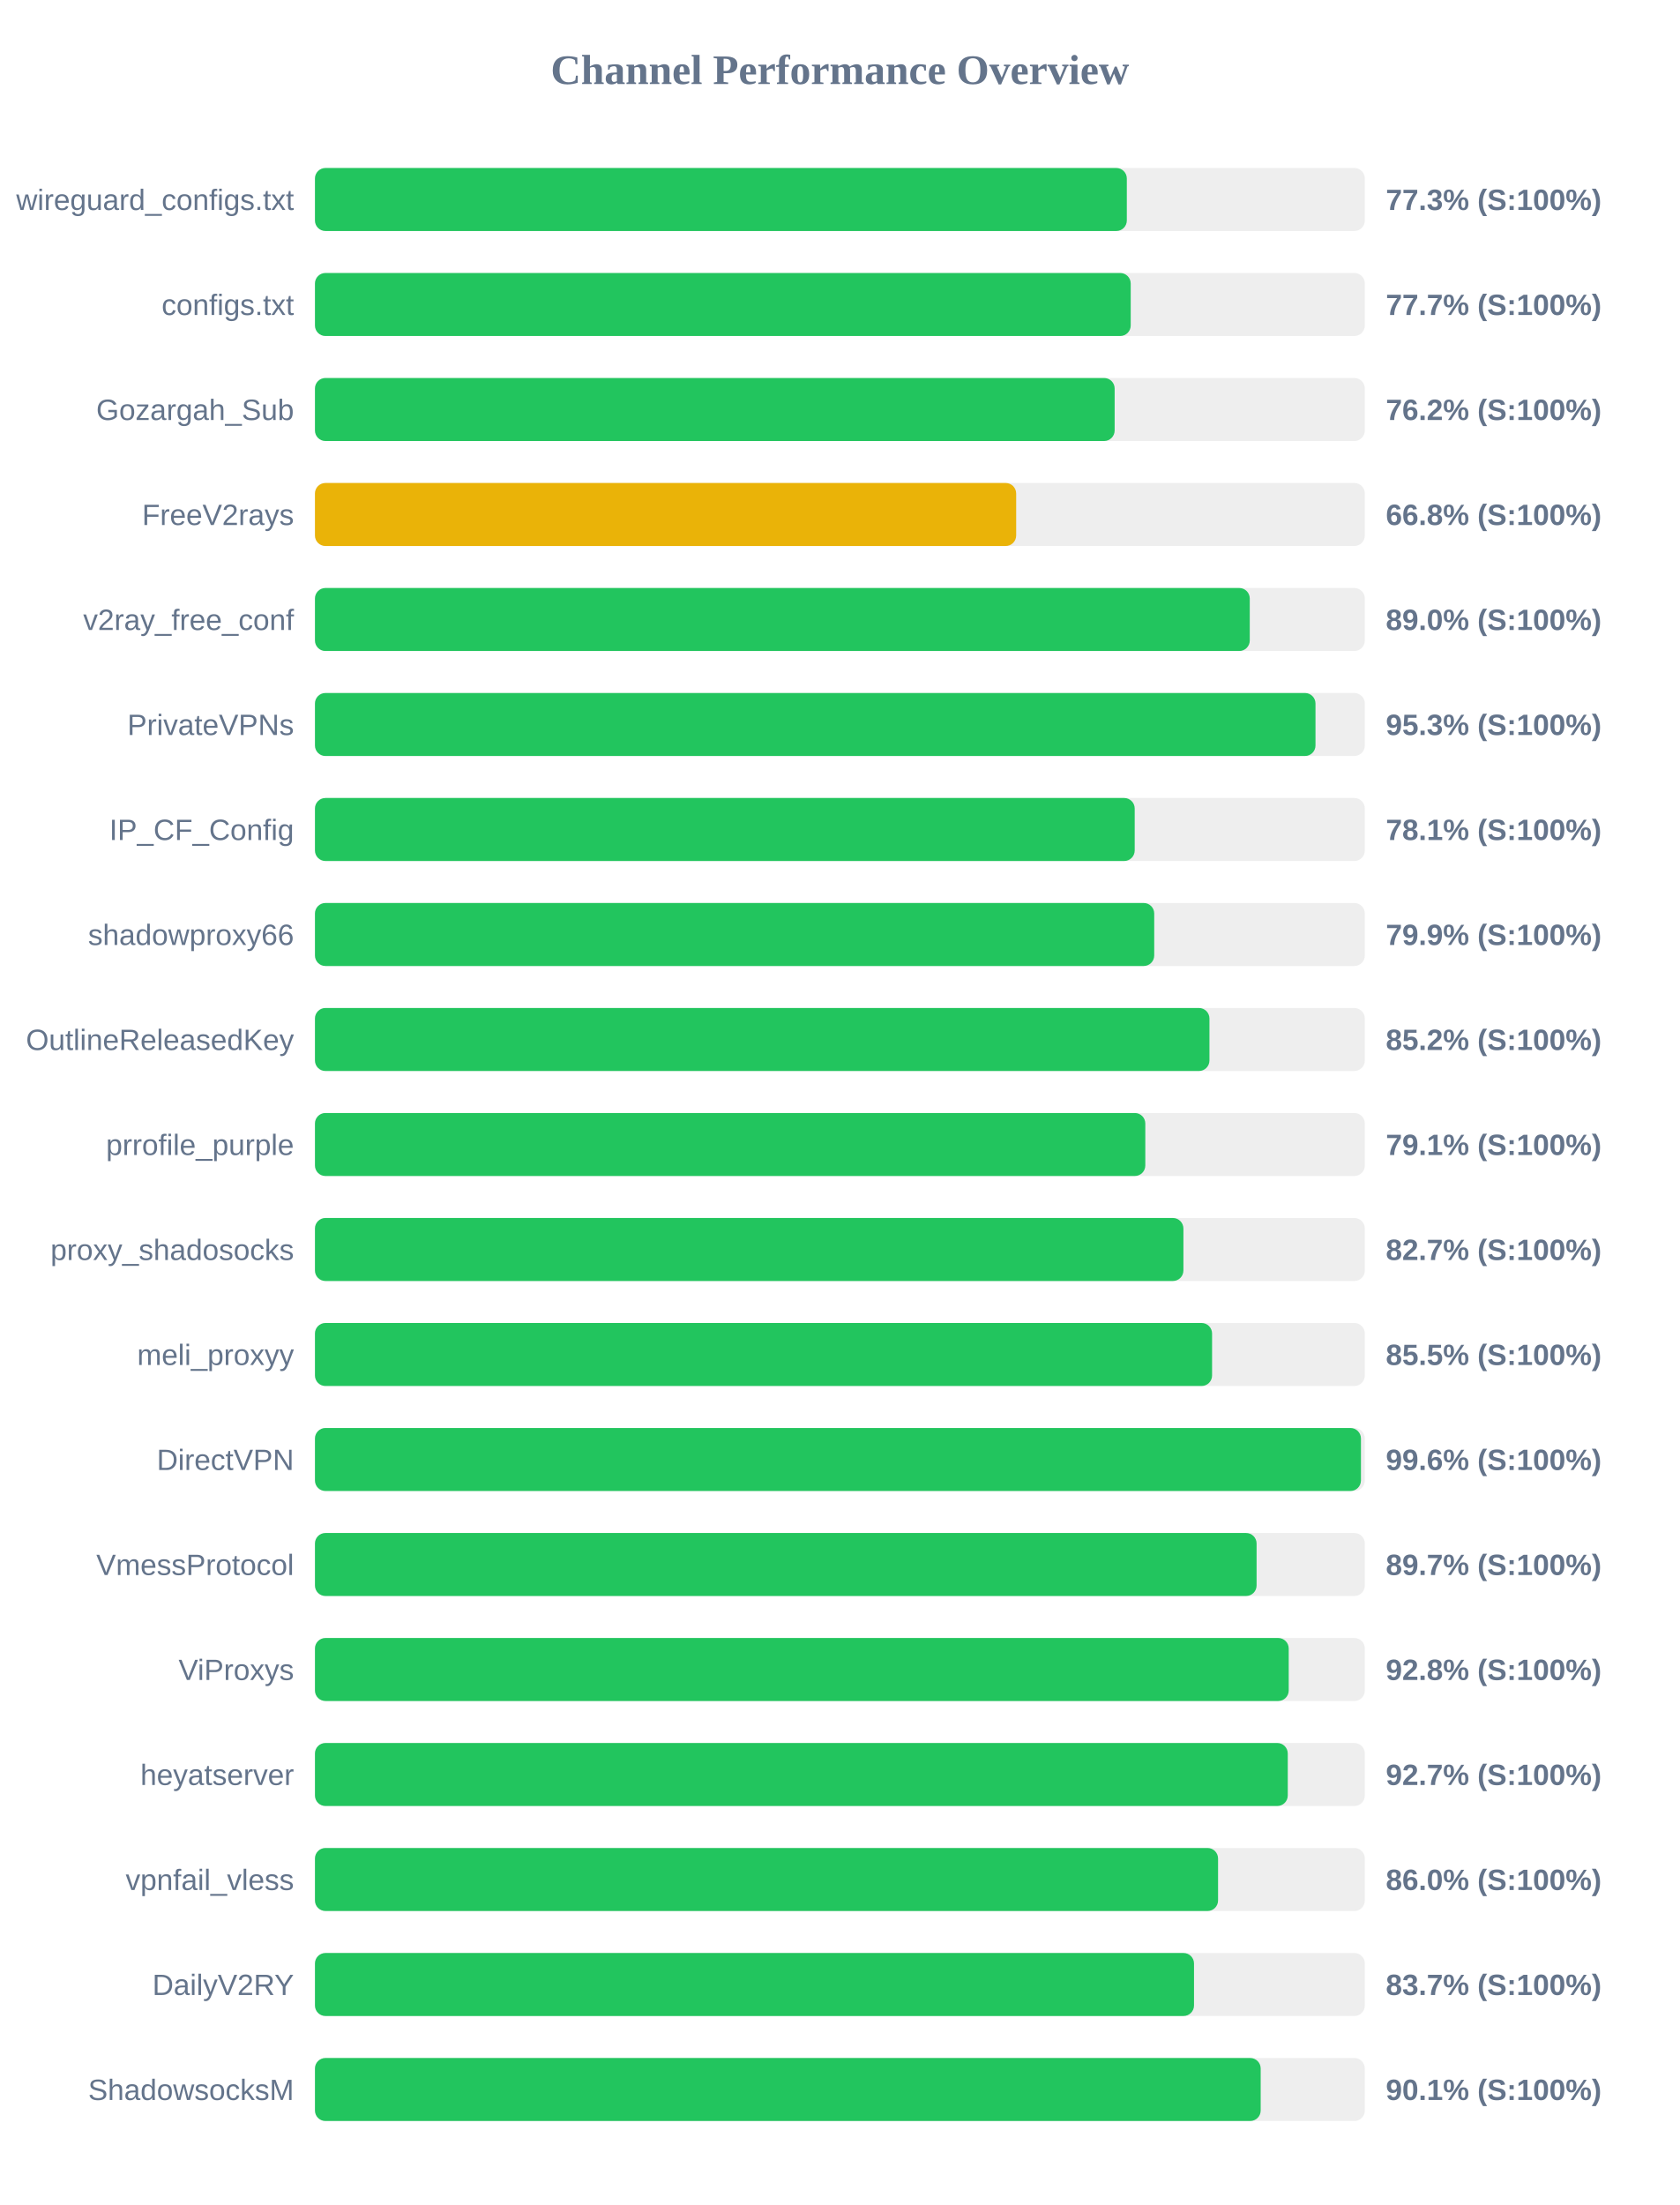
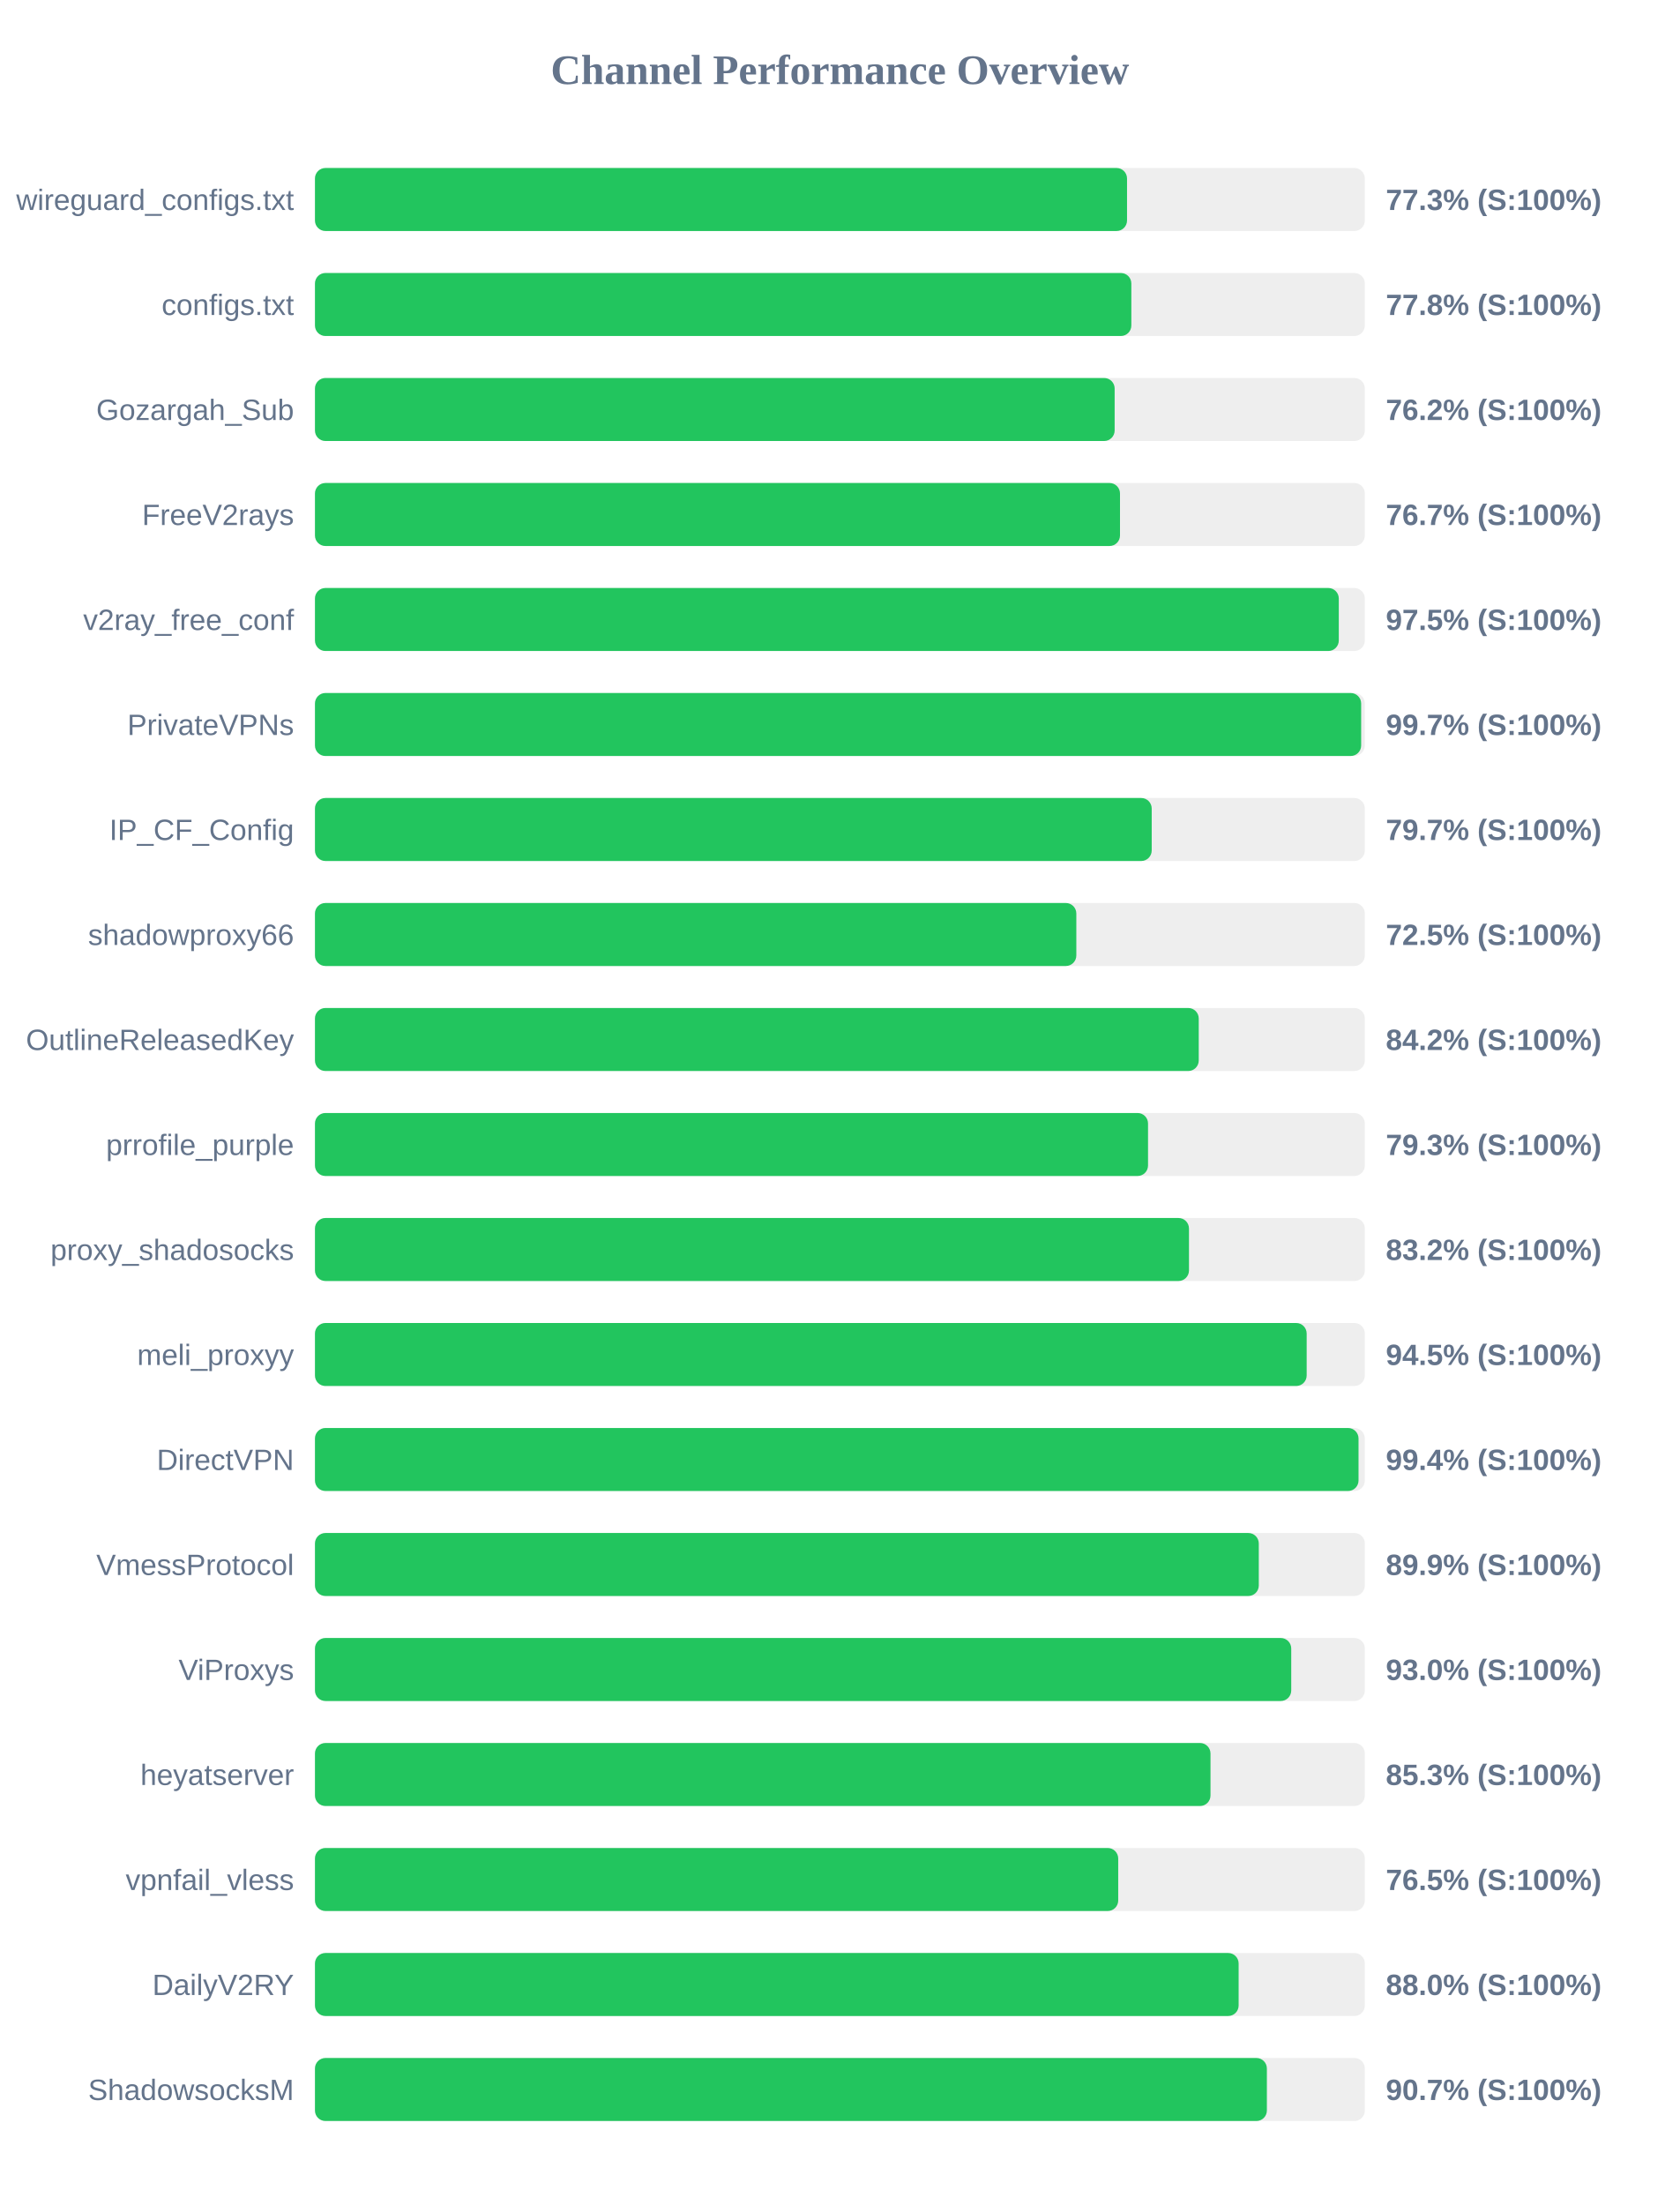
<svg xmlns="http://www.w3.org/2000/svg" width="800" height="1050" version="1.1">
  <style>
        .row { font: 14px Arial; fill: #64748b; }
        .score { font: bold 14px Arial; fill: #64748b; }
    </style>
  <text x="400" y="40" text-anchor="middle" font-size="20px" font-weight="bold" fill="#64748b">Channel Performance Overview</text>
  <rect x="150" y="80" width="500" height="30" fill="#eee" rx="5" />
-   <rect x="150" y="80" width="386.65" height="30" fill="#22c55e" rx="5" />
+   <rect x="150" y="80" width="386.75" height="30" fill="#22c55e" rx="5" />
  <text x="140" y="100" text-anchor="end" class="row">wireguard_configs.txt</text>
  <text x="660" y="100" text-anchor="start" class="score">77.3% (S:100%)</text>
  <rect x="150" y="130" width="500" height="30" fill="#eee" rx="5" />
-   <rect x="150" y="130" width="388.5" height="30" fill="#22c55e" rx="5" />
+   <rect x="150" y="130" width="388.8" height="30" fill="#22c55e" rx="5" />
  <text x="140" y="150" text-anchor="end" class="row">configs.txt</text>
-   <text x="660" y="150" text-anchor="start" class="score">77.7% (S:100%)</text>
+   <text x="660" y="150" text-anchor="start" class="score">77.8% (S:100%)</text>
  <rect x="150" y="180" width="500" height="30" fill="#eee" rx="5" />
  <rect x="150" y="180" width="380.85" height="30" fill="#22c55e" rx="5" />
  <text x="140" y="200" text-anchor="end" class="row">Gozargah_Sub</text>
  <text x="660" y="200" text-anchor="start" class="score">76.2% (S:100%)</text>
  <rect x="150" y="230" width="500" height="30" fill="#eee" rx="5" />
-   <rect x="150" y="230" width="333.95" height="30" fill="#eab308" rx="5" />
+   <rect x="150" y="230" width="383.4" height="30" fill="#22c55e" rx="5" />
  <text x="140" y="250" text-anchor="end" class="row">FreeV2rays</text>
-   <text x="660" y="250" text-anchor="start" class="score">66.8% (S:100%)</text>
+   <text x="660" y="250" text-anchor="start" class="score">76.7% (S:100%)</text>
  <rect x="150" y="280" width="500" height="30" fill="#eee" rx="5" />
-   <rect x="150" y="280" width="445.2" height="30" fill="#22c55e" rx="5" />
+   <rect x="150" y="280" width="487.6" height="30" fill="#22c55e" rx="5" />
  <text x="140" y="300" text-anchor="end" class="row">v2ray_free_conf</text>
-   <text x="660" y="300" text-anchor="start" class="score">89.0% (S:100%)</text>
+   <text x="660" y="300" text-anchor="start" class="score">97.5% (S:100%)</text>
  <rect x="150" y="330" width="500" height="30" fill="#eee" rx="5" />
-   <rect x="150" y="330" width="476.5" height="30" fill="#22c55e" rx="5" />
+   <rect x="150" y="330" width="498.25" height="30" fill="#22c55e" rx="5" />
  <text x="140" y="350" text-anchor="end" class="row">PrivateVPNs</text>
-   <text x="660" y="350" text-anchor="start" class="score">95.3% (S:100%)</text>
+   <text x="660" y="350" text-anchor="start" class="score">99.7% (S:100%)</text>
  <rect x="150" y="380" width="500" height="30" fill="#eee" rx="5" />
-   <rect x="150" y="380" width="390.4" height="30" fill="#22c55e" rx="5" />
+   <rect x="150" y="380" width="398.5" height="30" fill="#22c55e" rx="5" />
  <text x="140" y="400" text-anchor="end" class="row">IP_CF_Config</text>
-   <text x="660" y="400" text-anchor="start" class="score">78.1% (S:100%)</text>
+   <text x="660" y="400" text-anchor="start" class="score">79.7% (S:100%)</text>
  <rect x="150" y="430" width="500" height="30" fill="#eee" rx="5" />
-   <rect x="150" y="430" width="399.7" height="30" fill="#22c55e" rx="5" />
+   <rect x="150" y="430" width="362.6" height="30" fill="#22c55e" rx="5" />
  <text x="140" y="450" text-anchor="end" class="row">shadowproxy66</text>
-   <text x="660" y="450" text-anchor="start" class="score">79.9% (S:100%)</text>
+   <text x="660" y="450" text-anchor="start" class="score">72.5% (S:100%)</text>
  <rect x="150" y="480" width="500" height="30" fill="#eee" rx="5" />
-   <rect x="150" y="480" width="426.0" height="30" fill="#22c55e" rx="5" />
+   <rect x="150" y="480" width="420.9" height="30" fill="#22c55e" rx="5" />
  <text x="140" y="500" text-anchor="end" class="row">OutlineReleasedKey</text>
-   <text x="660" y="500" text-anchor="start" class="score">85.2% (S:100%)</text>
+   <text x="660" y="500" text-anchor="start" class="score">84.2% (S:100%)</text>
  <rect x="150" y="530" width="500" height="30" fill="#eee" rx="5" />
-   <rect x="150" y="530" width="395.45" height="30" fill="#22c55e" rx="5" />
+   <rect x="150" y="530" width="396.75" height="30" fill="#22c55e" rx="5" />
  <text x="140" y="550" text-anchor="end" class="row">prrofile_purple</text>
-   <text x="660" y="550" text-anchor="start" class="score">79.1% (S:100%)</text>
+   <text x="660" y="550" text-anchor="start" class="score">79.3% (S:100%)</text>
  <rect x="150" y="580" width="500" height="30" fill="#eee" rx="5" />
-   <rect x="150" y="580" width="413.6" height="30" fill="#22c55e" rx="5" />
+   <rect x="150" y="580" width="416.25" height="30" fill="#22c55e" rx="5" />
  <text x="140" y="600" text-anchor="end" class="row">proxy_shadosocks</text>
-   <text x="660" y="600" text-anchor="start" class="score">82.7% (S:100%)</text>
+   <text x="660" y="600" text-anchor="start" class="score">83.2% (S:100%)</text>
  <rect x="150" y="630" width="500" height="30" fill="#eee" rx="5" />
-   <rect x="150" y="630" width="427.25" height="30" fill="#22c55e" rx="5" />
+   <rect x="150" y="630" width="472.3" height="30" fill="#22c55e" rx="5" />
  <text x="140" y="650" text-anchor="end" class="row">meli_proxyy</text>
-   <text x="660" y="650" text-anchor="start" class="score">85.5% (S:100%)</text>
+   <text x="660" y="650" text-anchor="start" class="score">94.5% (S:100%)</text>
  <rect x="150" y="680" width="500" height="30" fill="#eee" rx="5" />
-   <rect x="150" y="680" width="498.15" height="30" fill="#22c55e" rx="5" />
+   <rect x="150" y="680" width="497.0" height="30" fill="#22c55e" rx="5" />
  <text x="140" y="700" text-anchor="end" class="row">DirectVPN</text>
-   <text x="660" y="700" text-anchor="start" class="score">99.6% (S:100%)</text>
+   <text x="660" y="700" text-anchor="start" class="score">99.4% (S:100%)</text>
  <rect x="150" y="730" width="500" height="30" fill="#eee" rx="5" />
-   <rect x="150" y="730" width="448.45" height="30" fill="#22c55e" rx="5" />
+   <rect x="150" y="730" width="449.5" height="30" fill="#22c55e" rx="5" />
  <text x="140" y="750" text-anchor="end" class="row">VmessProtocol</text>
-   <text x="660" y="750" text-anchor="start" class="score">89.7% (S:100%)</text>
+   <text x="660" y="750" text-anchor="start" class="score">89.9% (S:100%)</text>
  <rect x="150" y="780" width="500" height="30" fill="#eee" rx="5" />
-   <rect x="150" y="780" width="463.75" height="30" fill="#22c55e" rx="5" />
+   <rect x="150" y="780" width="464.95" height="30" fill="#22c55e" rx="5" />
  <text x="140" y="800" text-anchor="end" class="row">ViProxys</text>
-   <text x="660" y="800" text-anchor="start" class="score">92.8% (S:100%)</text>
+   <text x="660" y="800" text-anchor="start" class="score">93.0% (S:100%)</text>
  <rect x="150" y="830" width="500" height="30" fill="#eee" rx="5" />
-   <rect x="150" y="830" width="463.3" height="30" fill="#22c55e" rx="5" />
+   <rect x="150" y="830" width="426.5" height="30" fill="#22c55e" rx="5" />
  <text x="140" y="850" text-anchor="end" class="row">heyatserver</text>
-   <text x="660" y="850" text-anchor="start" class="score">92.7% (S:100%)</text>
+   <text x="660" y="850" text-anchor="start" class="score">85.3% (S:100%)</text>
  <rect x="150" y="880" width="500" height="30" fill="#eee" rx="5" />
-   <rect x="150" y="880" width="430.1" height="30" fill="#22c55e" rx="5" />
+   <rect x="150" y="880" width="382.55" height="30" fill="#22c55e" rx="5" />
  <text x="140" y="900" text-anchor="end" class="row">vpnfail_vless</text>
-   <text x="660" y="900" text-anchor="start" class="score">86.0% (S:100%)</text>
+   <text x="660" y="900" text-anchor="start" class="score">76.5% (S:100%)</text>
  <rect x="150" y="930" width="500" height="30" fill="#eee" rx="5" />
-   <rect x="150" y="930" width="418.65" height="30" fill="#22c55e" rx="5" />
+   <rect x="150" y="930" width="439.9" height="30" fill="#22c55e" rx="5" />
  <text x="140" y="950" text-anchor="end" class="row">DailyV2RY</text>
-   <text x="660" y="950" text-anchor="start" class="score">83.7% (S:100%)</text>
+   <text x="660" y="950" text-anchor="start" class="score">88.0% (S:100%)</text>
  <rect x="150" y="980" width="500" height="30" fill="#eee" rx="5" />
-   <rect x="150" y="980" width="450.4" height="30" fill="#22c55e" rx="5" />
+   <rect x="150" y="980" width="453.35" height="30" fill="#22c55e" rx="5" />
  <text x="140" y="1000" text-anchor="end" class="row">ShadowsocksM</text>
-   <text x="660" y="1000" text-anchor="start" class="score">90.1% (S:100%)</text>
+   <text x="660" y="1000" text-anchor="start" class="score">90.7% (S:100%)</text>
</svg>
